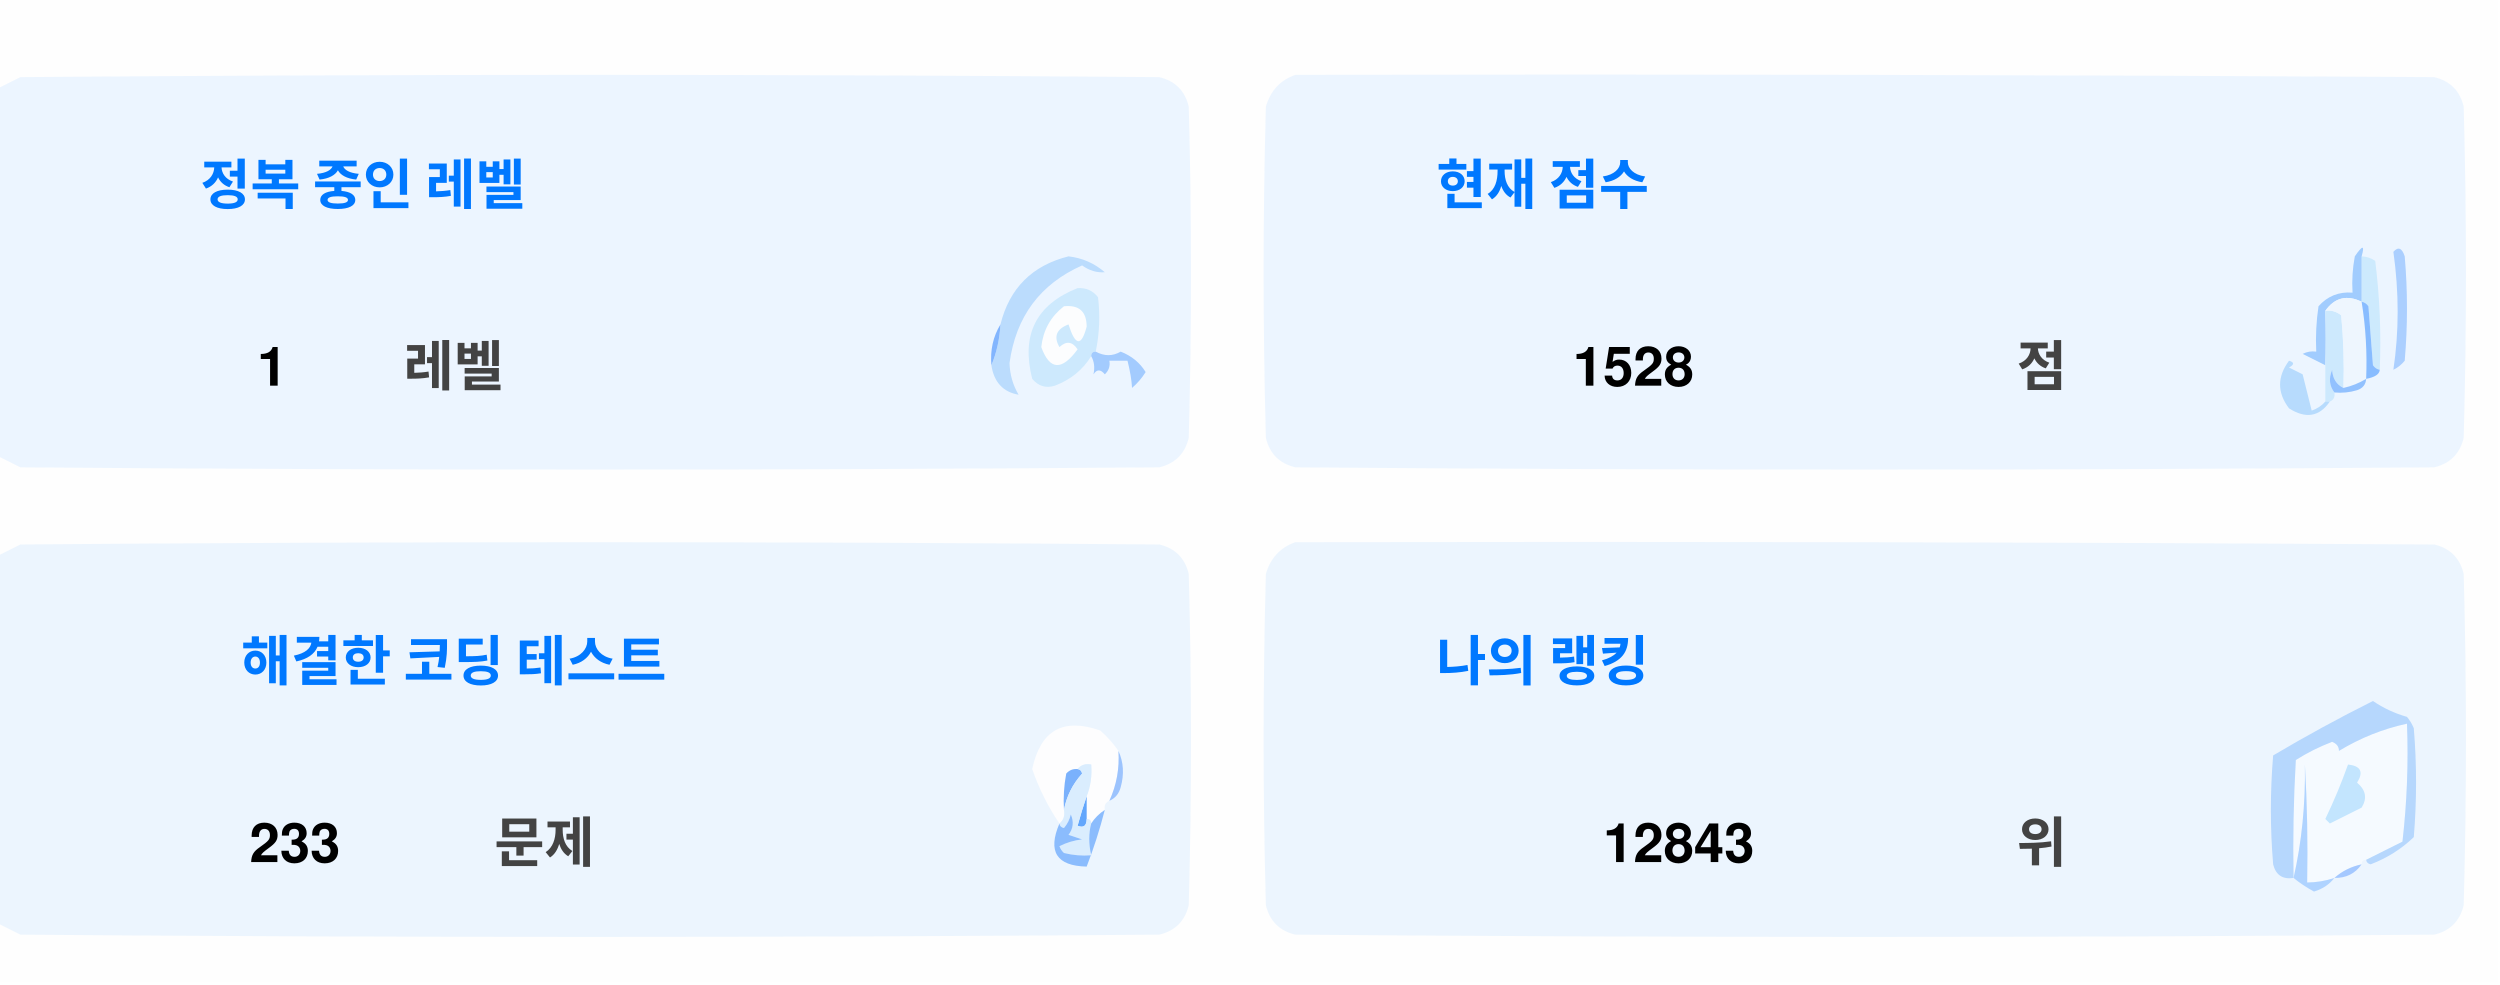
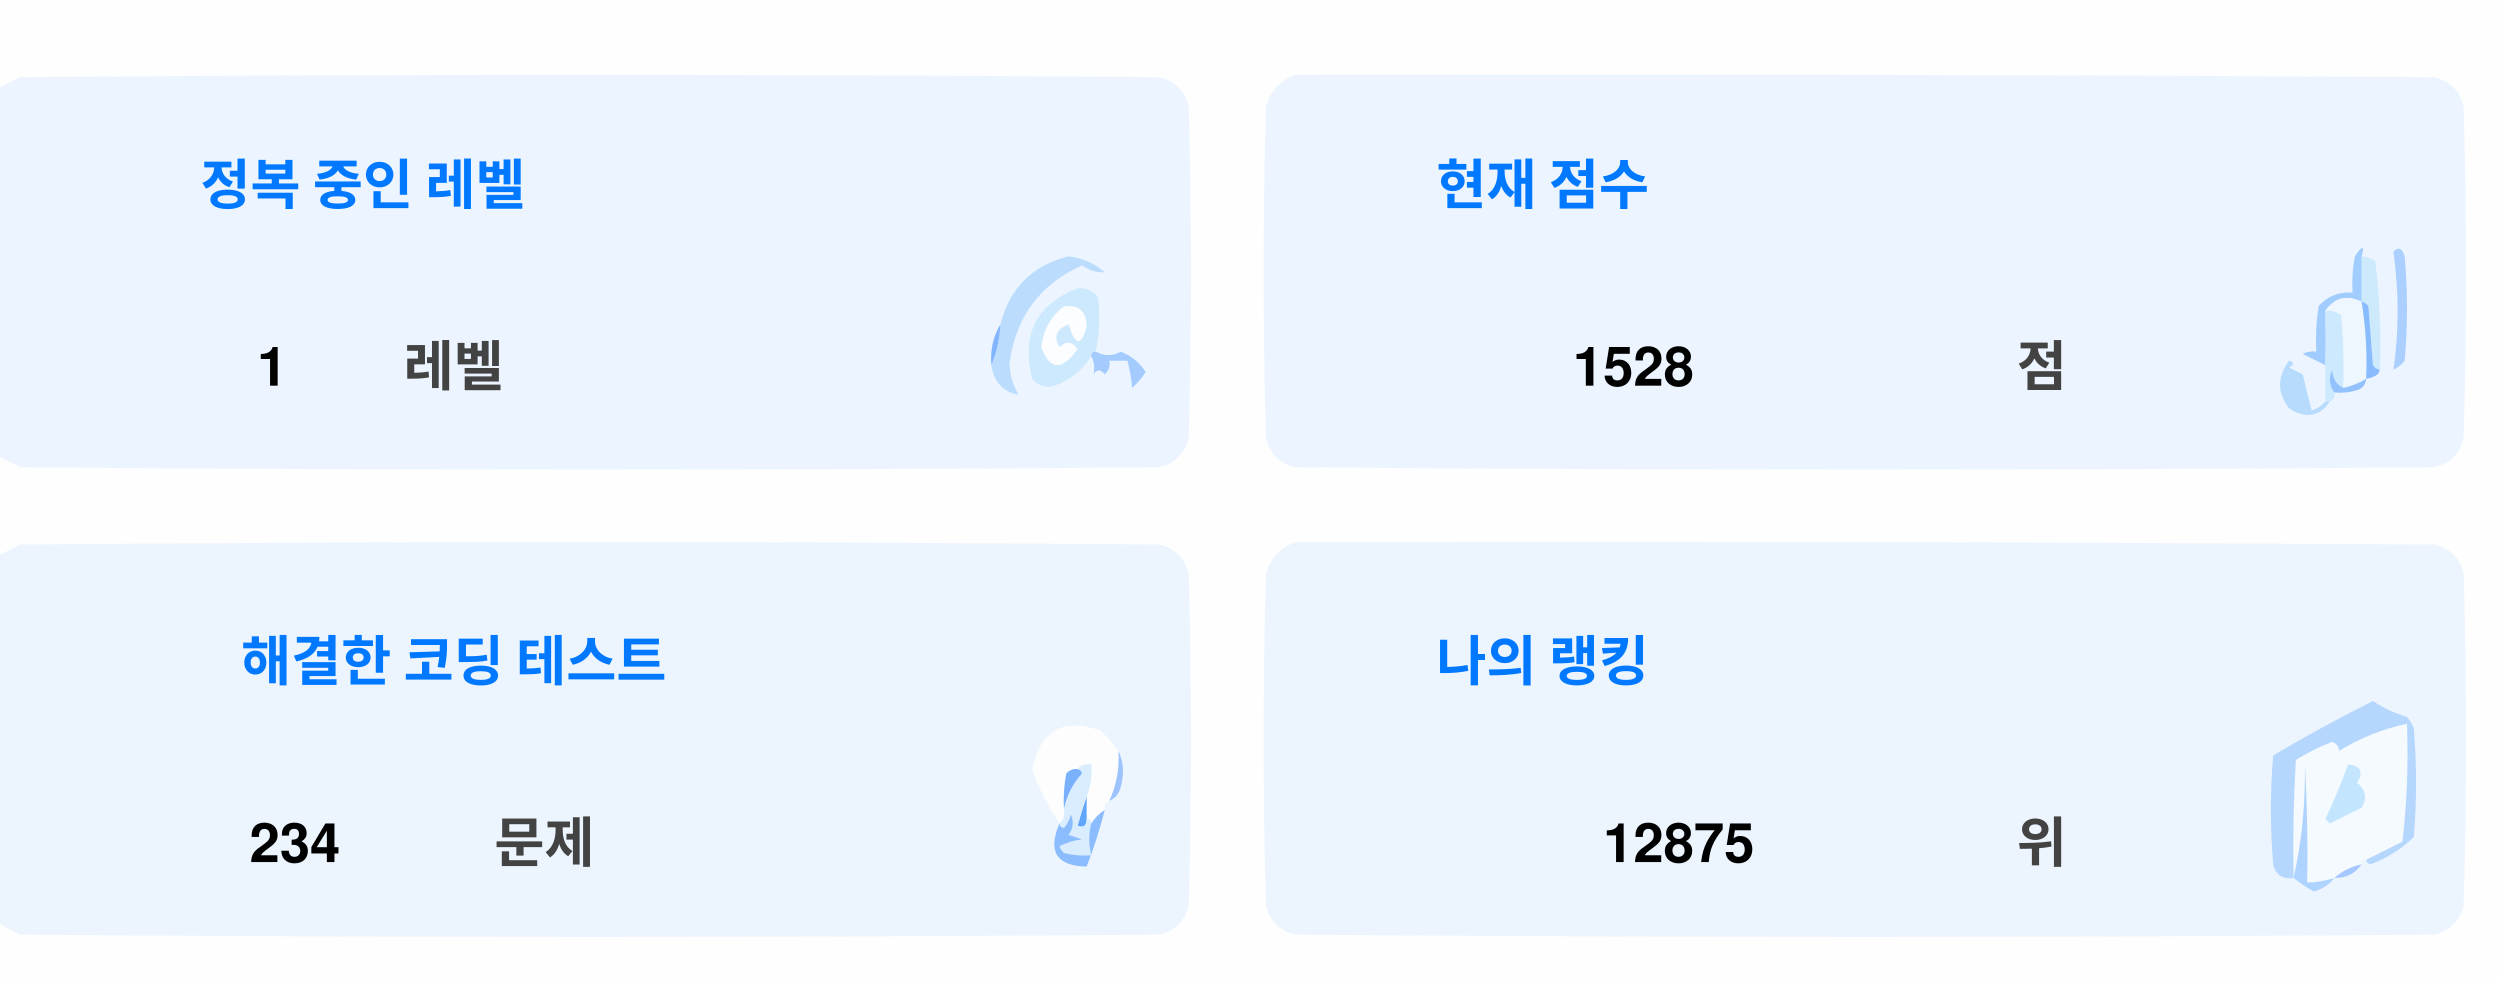
<svg xmlns="http://www.w3.org/2000/svg" version="1.1" width="551px" height="217px" style="shape-rendering:geometricPrecision; text-rendering:geometricPrecision; image-rendering:optimizeQuality; fill-rule:evenodd; clip-rule:evenodd">
  <style>.title {fill: #434343;font-size: 1rem;line-height: 1.5rem;font-weight: bold;font-family: -apple-system, BlinkMacSystemFont, Segoe UI, Helvetica, Arial, sans-serif, Apple Color Emoji, Segoe UI Emoji;}.desc {fill: #434343;font-size: 2.5rem;font-weight: bold;line-height: 1.5rem;font-family: -apple-system, BlinkMacSystemFont, Segoe UI, Helvetica, Arial, sans-serif, Apple Color Emoji, Segoe UI Emoji;}.desc-2 {fill: #434343;font-size: 1rem;font-weight: bold;line-height: 1.5rem;font-family: -apple-system, BlinkMacSystemFont, Segoe UI, Helvetica, Arial, sans-serif, Apple Color Emoji, Segoe UI Emoji;}.text, .desc {animation: twinkling 4s ease-in-out infinite;}@keyframes twinkling {40% { opacity: 1; }50% { opacity: 0.5; }60% { opacity: 1; }70% { opacity: 0.5; }80% { opacity: 1; }}</style>
  <g>
    <path style="opacity:1" fill="#fefefe" d="M -0.5,-0.5 C 183.167,-0.5 366.833,-0.5 550.5,-0.5C 550.5,71.833 550.5,144.167 550.5,216.5C 366.833,216.5 183.167,216.5 -0.5,216.5C -0.5,212.167 -0.5,207.833 -0.5,203.5C 1.14,204.32 2.807,205.153 4.5,206C 88.167,206.667 171.833,206.667 255.5,206C 259,205.167 261.167,203 262,199.5C 262.667,175.167 262.667,150.833 262,126.5C 261.167,123 259,120.833 255.5,120C 171.833,119.333 88.167,119.333 4.5,120C 2.807,120.847 1.14,121.68 -0.5,122.5C -0.5,115.167 -0.5,107.833 -0.5,100.5C 1.14,101.32 2.807,102.153 4.5,103C 88.167,103.667 171.833,103.667 255.5,103C 259,102.167 261.167,100 262,96.5C 262.667,72.167 262.667,47.833 262,23.5C 261.167,20 259,17.833 255.5,17C 171.833,16.333 88.167,16.333 4.5,17C 2.807,17.847 1.14,18.68 -0.5,19.5C -0.5,12.833 -0.5,6.167 -0.5,-0.5 Z" />
  </g>
  <g>
    <path style="opacity:1" fill="#ecf5ff" d="M -0.5,100.5 C -0.5,73.5 -0.5,46.5 -0.5,19.5C 1.14,18.68 2.807,17.847 4.5,17C 88.167,16.333 171.833,16.333 255.5,17C 259,17.833 261.167,20 262,23.5C 262.667,47.833 262.667,72.167 262,96.5C 261.167,100 259,102.167 255.5,103C 171.833,103.667 88.167,103.667 4.5,103C 2.807,102.153 1.14,101.32 -0.5,100.5 Z" />
  </g>
  <g>
    <path style="opacity:1" fill="#ecf5ff" d="M 285.5,16.5 C 369.167,16.333 452.834,16.5 536.5,17C 540,17.833 542.167,20 543,23.5C 543.667,47.833 543.667,72.167 543,96.5C 542.167,100 540,102.167 536.5,103C 452.833,103.667 369.167,103.667 285.5,103C 282,102.167 279.833,100 279,96.5C 278.333,72.167 278.333,47.833 279,23.5C 280.018,19.985 282.185,17.652 285.5,16.5 Z" />
  </g>
  <g>
    <path style="opacity:1" fill="#cdeafd" d="M 520.5,56.5 C 521.583,56.539 522.583,56.873 523.5,57.5C 524.498,65.472 524.831,73.472 524.5,81.5C 523.883,81.389 523.383,81.056 523,80.5C 522.667,76.167 522.333,71.833 522,67.5C 521.617,66.944 521.117,66.611 520.5,66.5C 520.5,63.167 520.5,59.833 520.5,56.5 Z" />
  </g>
  <g>
    <path style="opacity:1" fill="#abcfff" d="M 527.5,55.5 C 528.566,54.308 529.399,54.641 530,56.5C 530.667,64.167 530.667,71.833 530,79.5C 529.311,80.357 528.478,81.023 527.5,81.5C 528.758,73.08 528.758,64.414 527.5,55.5 Z" />
  </g>
  <g>
    <path style="opacity:1" fill="#bbdcfd" d="M 218.5,80.5 C 219.657,77.727 220.324,74.727 220.5,71.5C 222.49,63.51 227.49,58.51 235.5,56.5C 238.528,56.847 241.194,58.014 243.5,60C 241.744,60.141 240.078,59.641 238.5,58.5C 229.247,62.607 223.914,69.773 222.5,80C 222.565,82.526 223.232,84.859 224.5,87C 221.07,86.397 219.07,84.231 218.5,80.5 Z" />
  </g>
  <g>
    <path style="opacity:1" fill="#cde9fd" d="M 241.5,77.5 C 240.833,77.5 240.5,77.833 240.5,78.5C 238.628,81.529 235.961,83.695 232.5,85C 230.536,85.624 228.869,85.124 227.5,83.5C 225.021,73.791 228.354,67.124 237.5,63.5C 239.374,63.39 240.874,64.056 242,65.5C 242.497,69.524 242.331,73.524 241.5,77.5 Z" />
  </g>
  <g>
    <path style="opacity:1" fill="#fcfdfe" d="M 234.5,67.5 C 237.826,67.162 239.493,68.662 239.5,72C 238.334,76.434 237,76.267 235.5,71.5C 232.832,72.515 232.166,74.182 233.5,76.5C 235.017,75.089 236.351,75.256 237.5,77C 234.006,81.771 231.34,81.605 229.5,76.5C 229.904,72.771 231.571,69.771 234.5,67.5 Z" />
  </g>
  <g>
    <path style="opacity:1" fill="#a1ccfe" d="M 520.5,56.5 C 520.5,59.833 520.5,63.167 520.5,66.5C 517.238,64.922 514.572,65.589 512.5,68.5C 512.617,72.81 512.617,76.81 512.5,80.5C 510.86,79.68 509.193,78.847 507.5,78C 508.448,77.517 509.448,77.35 510.5,77.5C 510.335,74.15 510.502,70.817 511,67.5C 512.995,65.253 515.495,64.253 518.5,64.5C 518.336,61.813 518.503,59.146 519,56.5C 520.731,53.969 521.231,53.969 520.5,56.5 Z" />
  </g>
  <g>
    <path style="opacity:1" fill="#cde9fd" d="M 512.5,68.5 C 513.822,68.33 514.989,68.663 516,69.5C 516.499,74.823 516.666,80.156 516.5,85.5C 514.955,84.77 514.122,83.437 514,81.5C 513.22,83.387 513.387,85.054 514.5,86.5C 514.672,87.492 514.338,88.158 513.5,88.5C 513.167,88.5 512.833,88.5 512.5,88.5C 512.5,85.833 512.5,83.167 512.5,80.5C 512.617,76.81 512.617,72.81 512.5,68.5 Z" />
  </g>
  <g>
    <path style="opacity:1" fill="#eef6fe" d="M 520.5,66.5 C 521.407,72.106 521.74,77.773 521.5,83.5C 519.95,84.441 518.284,85.108 516.5,85.5C 516.666,80.156 516.499,74.823 516,69.5C 514.989,68.663 513.822,68.33 512.5,68.5C 514.572,65.589 517.238,64.922 520.5,66.5 Z" />
  </g>
  <g>
    <path style="opacity:1" fill="#88bcff" d="M 520.5,66.5 C 521.117,66.611 521.617,66.944 522,67.5C 522.333,71.833 522.667,76.167 523,80.5C 523.383,81.056 523.883,81.389 524.5,81.5C 524.445,82.469 523.445,83.136 521.5,83.5C 521.74,77.773 521.407,72.106 520.5,66.5 Z" />
  </g>
  <g>
    <path style="opacity:1" fill="#82b5fe" d="M 220.5,71.5 C 220.324,74.727 219.657,77.727 218.5,80.5C 218.215,77.171 218.882,74.171 220.5,71.5 Z" />
  </g>
  <g>
    <path style="opacity:1" fill="#a3cbfe" d="M 240.5,78.5 C 240.5,77.833 240.833,77.5 241.5,77.5C 243.391,78.536 245.224,78.536 247,77.5C 249.391,78.429 251.225,79.929 252.5,82C 251.681,83.319 250.681,84.486 249.5,85.5C 249.409,83.777 249.075,81.777 248.5,79.5C 247.167,79.5 245.833,79.5 244.5,79.5C 244.719,80.675 244.386,81.675 243.5,82.5C 242.575,81.359 241.741,81.359 241,82.5C 241.331,80.981 241.164,79.648 240.5,78.5 Z" />
  </g>
  <g>
    <path style="opacity:1" fill="#b7dbfd" d="M 512.5,88.5 C 512.833,88.5 513.167,88.5 513.5,88.5C 511.199,91.857 508.199,92.357 504.5,90C 501.872,86.535 501.872,83.035 504.5,79.5C 505.696,79.846 505.696,80.346 504.5,81C 505.5,81.5 506.5,82 507.5,82.5C 508.167,85.167 508.833,87.833 509.5,90.5C 510.739,90.058 511.739,89.391 512.5,88.5 Z" />
  </g>
  <g>
    <path style="opacity:1" fill="#92c1fe" d="M 516.5,85.5 C 518.284,85.108 519.95,84.441 521.5,83.5C 521.423,84.75 520.756,85.583 519.5,86C 517.866,86.493 516.199,86.66 514.5,86.5C 513.387,85.054 513.22,83.387 514,81.5C 514.122,83.437 514.955,84.77 516.5,85.5 Z" />
  </g>
  <g>
    <path style="opacity:1" fill="#ecf5fe" d="M -0.5,203.5 C -0.5,176.5 -0.5,149.5 -0.5,122.5C 1.14,121.68 2.807,120.847 4.5,120C 88.167,119.333 171.833,119.333 255.5,120C 259,120.833 261.167,123 262,126.5C 262.667,150.833 262.667,175.167 262,199.5C 261.167,203 259,205.167 255.5,206C 171.833,206.667 88.167,206.667 4.5,206C 2.807,205.153 1.14,204.32 -0.5,203.5 Z" />
  </g>
  <g>
    <path style="opacity:1" fill="#ecf5fe" d="M 285.5,119.5 C 369.167,119.333 452.834,119.5 536.5,120C 540,120.833 542.167,123 543,126.5C 543.667,150.833 543.667,175.167 543,199.5C 542.167,203 540,205.167 536.5,206C 452.833,206.667 369.167,206.667 285.5,206C 282,205.167 279.833,203 279,199.5C 278.333,175.167 278.333,150.833 279,126.5C 280.018,122.985 282.185,120.652 285.5,119.5 Z" />
  </g>
  <g>
    <path style="opacity:1" fill="#fdfdfe" d="M 246.5,165.5 C 246.758,169.367 246.092,173.034 244.5,176.5C 243.662,176.842 243.328,177.508 243.5,178.5C 242.272,179.306 241.272,180.306 240.5,181.5C 240.5,180.833 240.167,180.5 239.5,180.5C 239.5,178.833 239.5,177.167 239.5,175.5C 240.369,173.283 240.702,170.95 240.5,168.5C 239.209,168.263 238.209,168.596 237.5,169.5C 236.504,169.414 235.671,169.748 235,170.5C 234.503,173.146 234.336,175.813 234.5,178.5C 234.737,179.791 234.404,180.791 233.5,181.5C 230.986,177.806 228.986,173.806 227.5,169.5C 229.309,160.957 234.309,158.124 242.5,161C 244.07,162.397 245.404,163.897 246.5,165.5 Z" />
  </g>
  <g>
    <path style="opacity:1" fill="#f5faff" d="M 521.5,189.5 C 520.833,189.5 520.5,189.833 520.5,190.5C 518.181,190.992 516.181,191.992 514.5,193.5C 512.565,194.15 510.565,194.483 508.5,194.5C 508.666,185.827 508.5,177.16 508,168.5C 508.141,177.227 507.308,185.56 505.5,193.5C 505.334,184.827 505.5,176.16 506,167.5C 508.527,165.903 511.194,164.57 514,163.5C 515.011,163.892 515.511,164.559 515.5,165.5C 520.21,162.641 525.21,160.641 530.5,159.5C 530.831,168.192 530.498,176.859 529.5,185.5C 526.807,186.847 524.14,188.18 521.5,189.5 Z" />
  </g>
  <g>
    <path style="opacity:1" fill="#b6d7fd" d="M 521.5,189.5 C 524.14,188.18 526.807,186.847 529.5,185.5C 530.498,176.859 530.831,168.192 530.5,159.5C 525.21,160.641 520.21,162.641 515.5,165.5C 515.511,164.559 515.011,163.892 514,163.5C 511.194,164.57 508.527,165.903 506,167.5C 505.5,176.16 505.334,184.827 505.5,193.5C 503.089,193.863 501.589,192.863 501,190.5C 500.333,182.5 500.333,174.5 501,166.5C 508.173,162.246 515.507,158.246 523,154.5C 525.304,156.068 527.804,157.235 530.5,158C 531.126,158.75 531.626,159.584 532,160.5C 532.667,168.5 532.667,176.5 532,184.5C 529.292,187.111 526.125,189.111 522.5,190.5C 521.893,190.376 521.56,190.043 521.5,189.5 Z" />
  </g>
  <g>
    <path style="opacity:1" fill="#c3e5fe" d="M 517.5,168.5 C 520.317,168.801 520.984,170.134 519.5,172.5C 521.439,174.122 521.772,175.956 520.5,178C 518.167,179.167 515.833,180.333 513.5,181.5C 513.167,181.167 512.833,180.833 512.5,180.5C 514.414,176.515 516.081,172.515 517.5,168.5 Z" />
  </g>
  <g>
    <path style="opacity:1" fill="#7ab1fc" d="M 237.5,169.5 C 238.043,169.56 238.376,169.893 238.5,170.5C 236.395,172.836 235.062,175.503 234.5,178.5C 234.336,175.813 234.503,173.146 235,170.5C 235.671,169.748 236.504,169.414 237.5,169.5 Z" />
  </g>
  <g>
    <path style="opacity:1" fill="#afd3ff" d="M 514.5,193.5 C 513.378,194.947 511.878,195.947 510,196.5C 508.348,195.601 506.848,194.601 505.5,193.5C 507.308,185.56 508.141,177.227 508,168.5C 508.5,177.16 508.666,185.827 508.5,194.5C 510.565,194.483 512.565,194.15 514.5,193.5 Z" />
  </g>
  <g>
    <path style="opacity:1" fill="#9cc3fd" d="M 246.5,165.5 C 247.634,167.966 247.801,170.633 247,173.5C 246.623,174.942 245.79,175.942 244.5,176.5C 246.092,173.034 246.758,169.367 246.5,165.5 Z" />
  </g>
  <g>
    <path style="opacity:1" fill="#62a6fc" d="M 239.5,175.5 C 239.5,177.167 239.5,178.833 239.5,180.5C 239.483,182.028 238.816,182.528 237.5,182C 238.117,179.723 238.784,177.556 239.5,175.5 Z" />
  </g>
  <g>
    <path style="opacity:1" fill="#daedfe" d="M 237.5,169.5 C 238.209,168.596 239.209,168.263 240.5,168.5C 240.702,170.95 240.369,173.283 239.5,175.5C 238.784,177.556 238.117,179.723 237.5,182C 238.816,182.528 239.483,182.028 239.5,180.5C 240.167,180.5 240.5,180.833 240.5,181.5C 239.918,183.669 239.918,186.002 240.5,188.5C 238.473,188.662 236.473,188.495 234.5,188C 234.043,187.586 233.709,187.086 233.5,186.5C 235.078,185.702 236.744,185.202 238.5,185C 237.5,184.667 236.5,184.333 235.5,184C 236.554,182.612 236.72,181.112 236,179.5C 235.751,180.624 235.251,181.624 234.5,182.5C 233.893,182.376 233.56,182.043 233.5,181.5C 234.404,180.791 234.737,179.791 234.5,178.5C 235.062,175.503 236.395,172.836 238.5,170.5C 238.376,169.893 238.043,169.56 237.5,169.5 Z" />
  </g>
  <g>
    <path style="opacity:1" fill="#8bbcfd" d="M 243.5,178.5 C 242.395,182.803 241.062,186.969 239.5,191C 232.857,190.847 230.857,187.68 233.5,181.5C 233.56,182.043 233.893,182.376 234.5,182.5C 235.251,181.624 235.751,180.624 236,179.5C 236.72,181.112 236.554,182.612 235.5,184C 236.5,184.333 237.5,184.667 238.5,185C 236.744,185.202 235.078,185.702 233.5,186.5C 233.709,187.086 234.043,187.586 234.5,188C 236.473,188.495 238.473,188.662 240.5,188.5C 239.918,186.002 239.918,183.669 240.5,181.5C 241.272,180.306 242.272,179.306 243.5,178.5 Z" />
  </g>
  <g>
    <path style="opacity:1" fill="#a4c8ff" d="M 520.5,190.5 C 519.089,192.539 517.089,193.539 514.5,193.5C 516.181,191.992 518.181,190.992 520.5,190.5 Z" />
  </g>
  <text text-anchor="middle" x="80" y="45" class="title" style="fill:#0078ff;" stroke="#none" stroke-width="1">정복 중인 레벨</text>
  <text text-anchor="middle" x="60" y="85" class="desc" style="fill:#000000;" stroke="#none" stroke-width="1">1</text>
  <text text-anchor="middle" x="100" y="85" class="desc-2" style="fill:#434343;" stroke="#none" stroke-width="1">레벨</text>
  <text text-anchor="middle" x="340" y="45" class="title" style="fill:#0078ff;" stroke="#none" stroke-width="1">현재 점수</text>
  <text text-anchor="middle" x="360" y="85" class="desc" style="fill:#000000;" stroke="#none" stroke-width="1">1528</text>
  <text text-anchor="middle" x="450" y="85" class="desc-2" style="fill:#434343;" stroke="#none" stroke-width="1">점</text>
  <text text-anchor="middle" x="100" y="150" class="title" style="fill:#0078ff;" stroke="#none" stroke-width="1">해결한 코딩 테스트</text>
-   <text text-anchor="middle" x="65" y="190" class="desc" style="fill:#000000;" stroke="#none" stroke-width="1">233</text>
+   <text text-anchor="middle" x="65" y="190" class="desc" style="fill:#000000;" stroke="#none" stroke-width="1">234</text>
  <text text-anchor="middle" x="120" y="190" class="desc-2" style="fill:#434343;" stroke="#none" stroke-width="1">문제</text>
  <text text-anchor="middle" x="340" y="150" class="title" style="fill:#0078ff;" stroke="#none" stroke-width="1">나의 랭킹</text>
-   <text text-anchor="middle" x="370" y="190" class="desc" style="fill:#000000;" stroke="#none" stroke-width="1">12843</text>
+   <text text-anchor="middle" x="370" y="190" class="desc" style="fill:#000000;" stroke="#none" stroke-width="1">12875</text>
  <text text-anchor="middle" x="450" y="190" class="desc-2" style="fill:#434343;" stroke="#none" stroke-width="1">위</text>
</svg>
